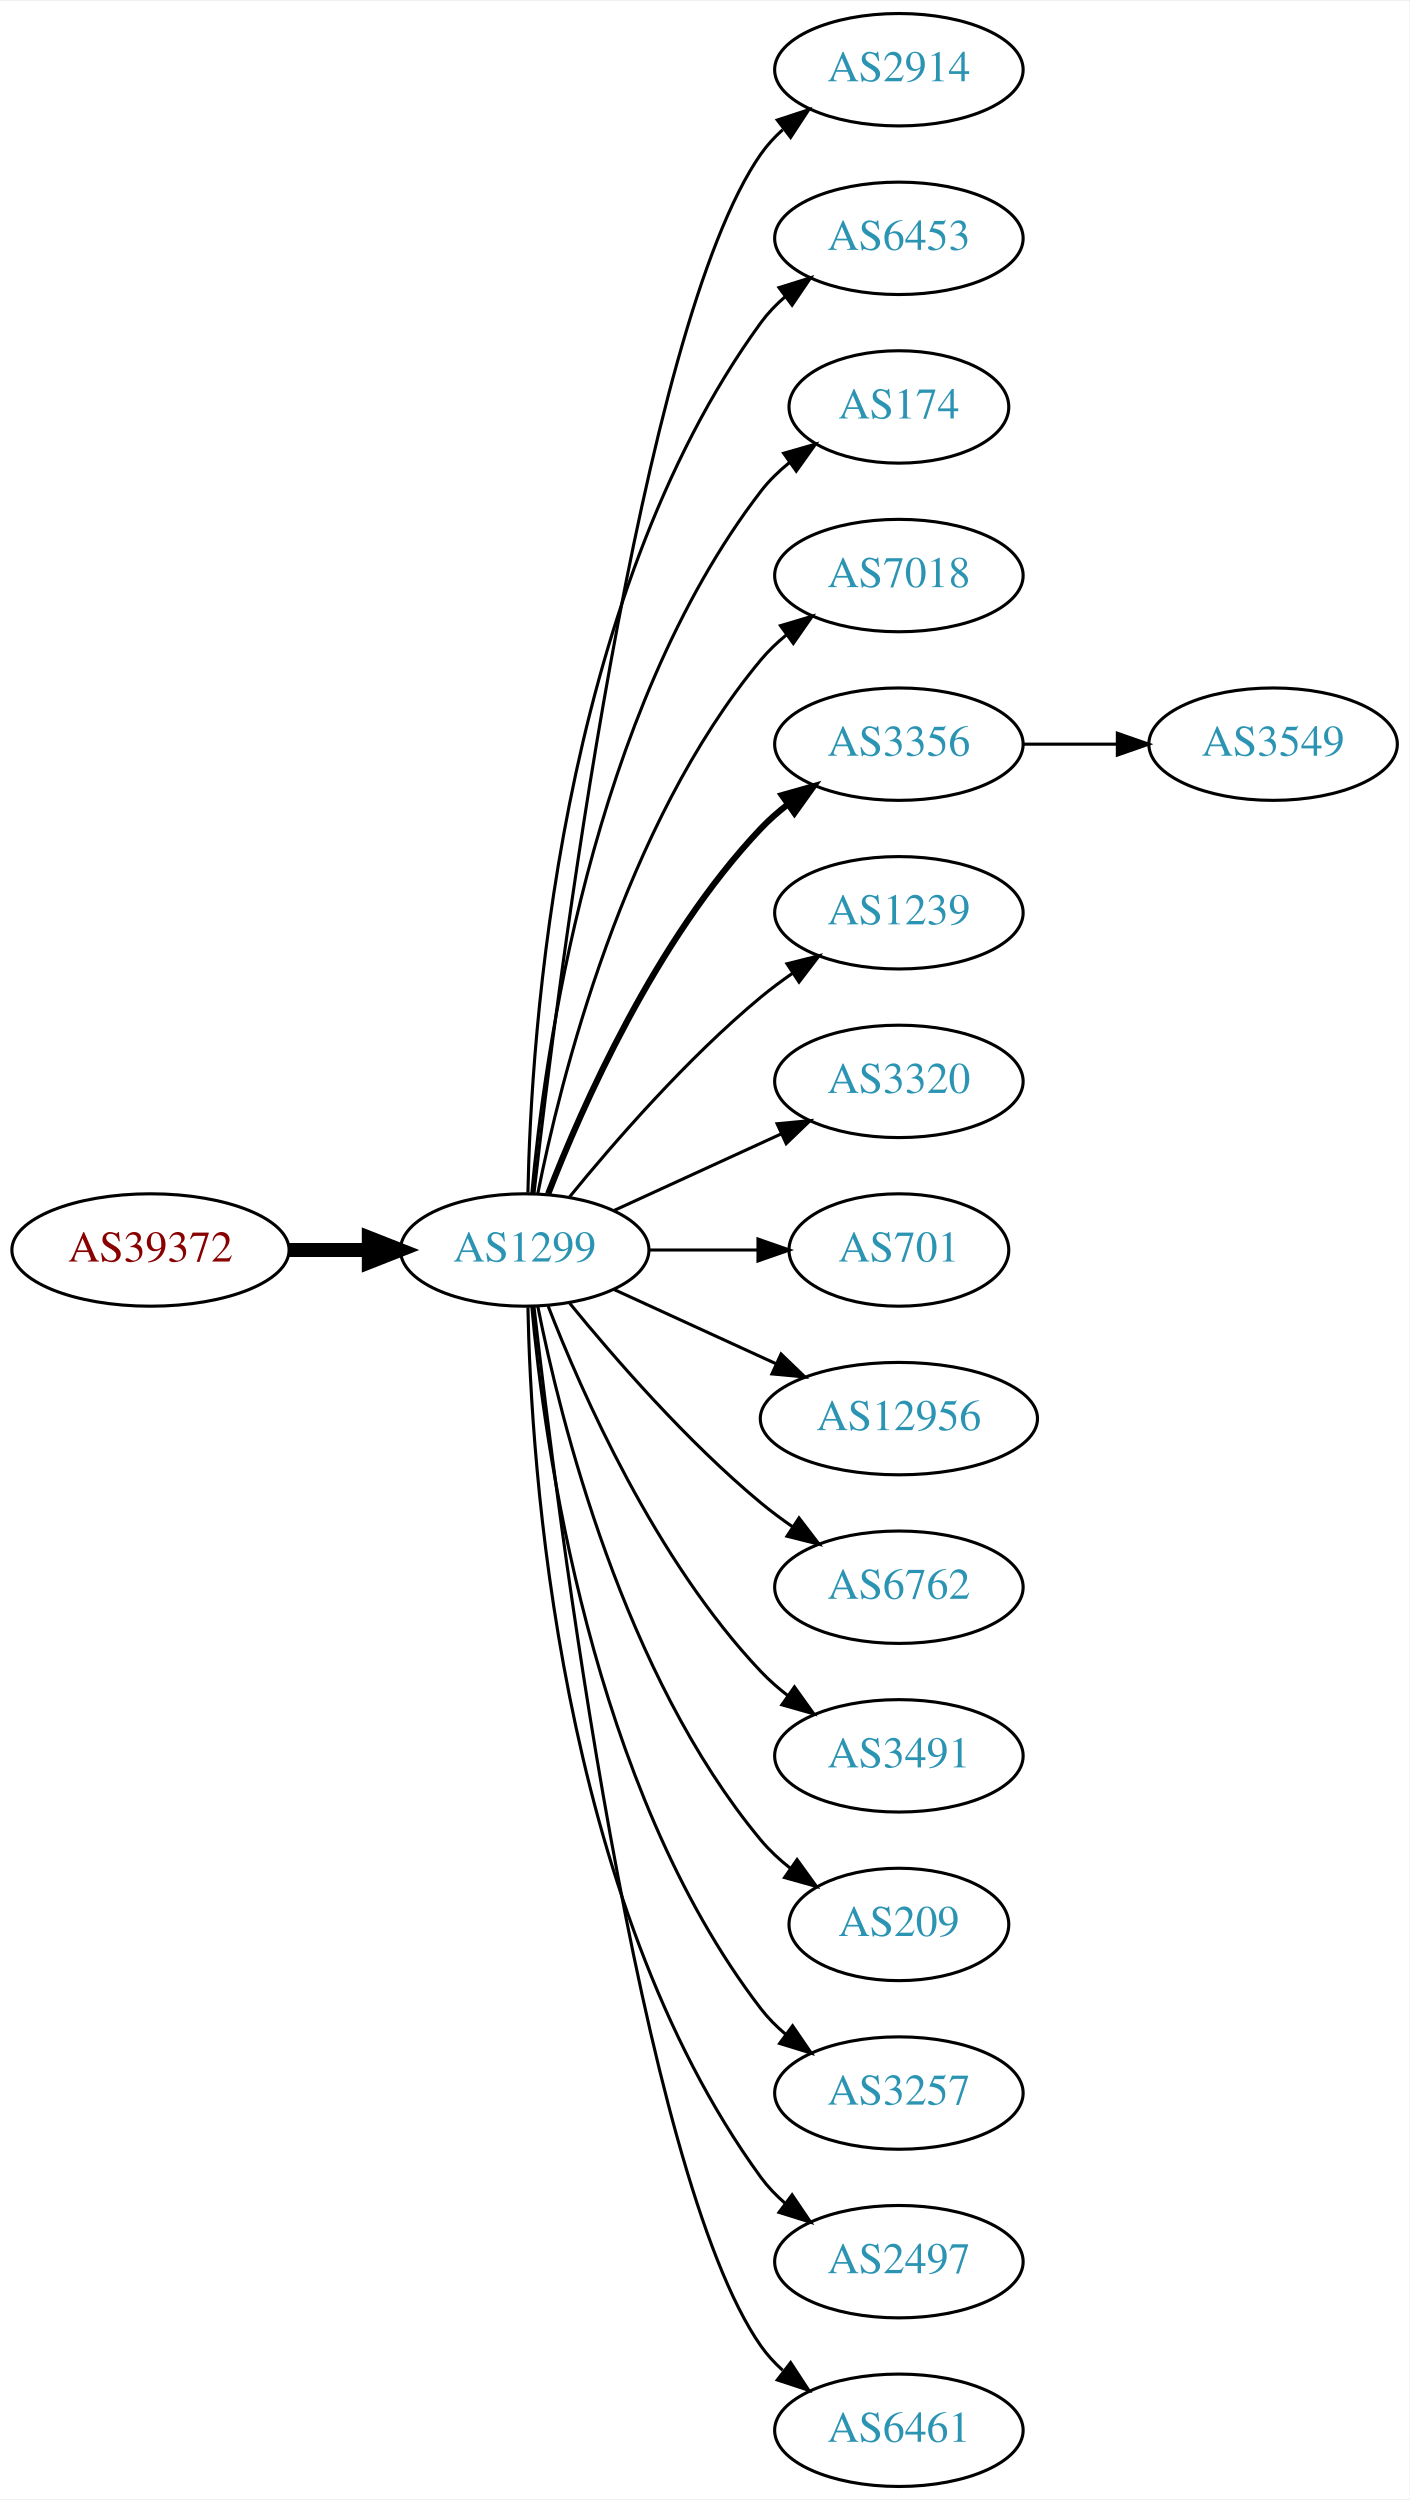
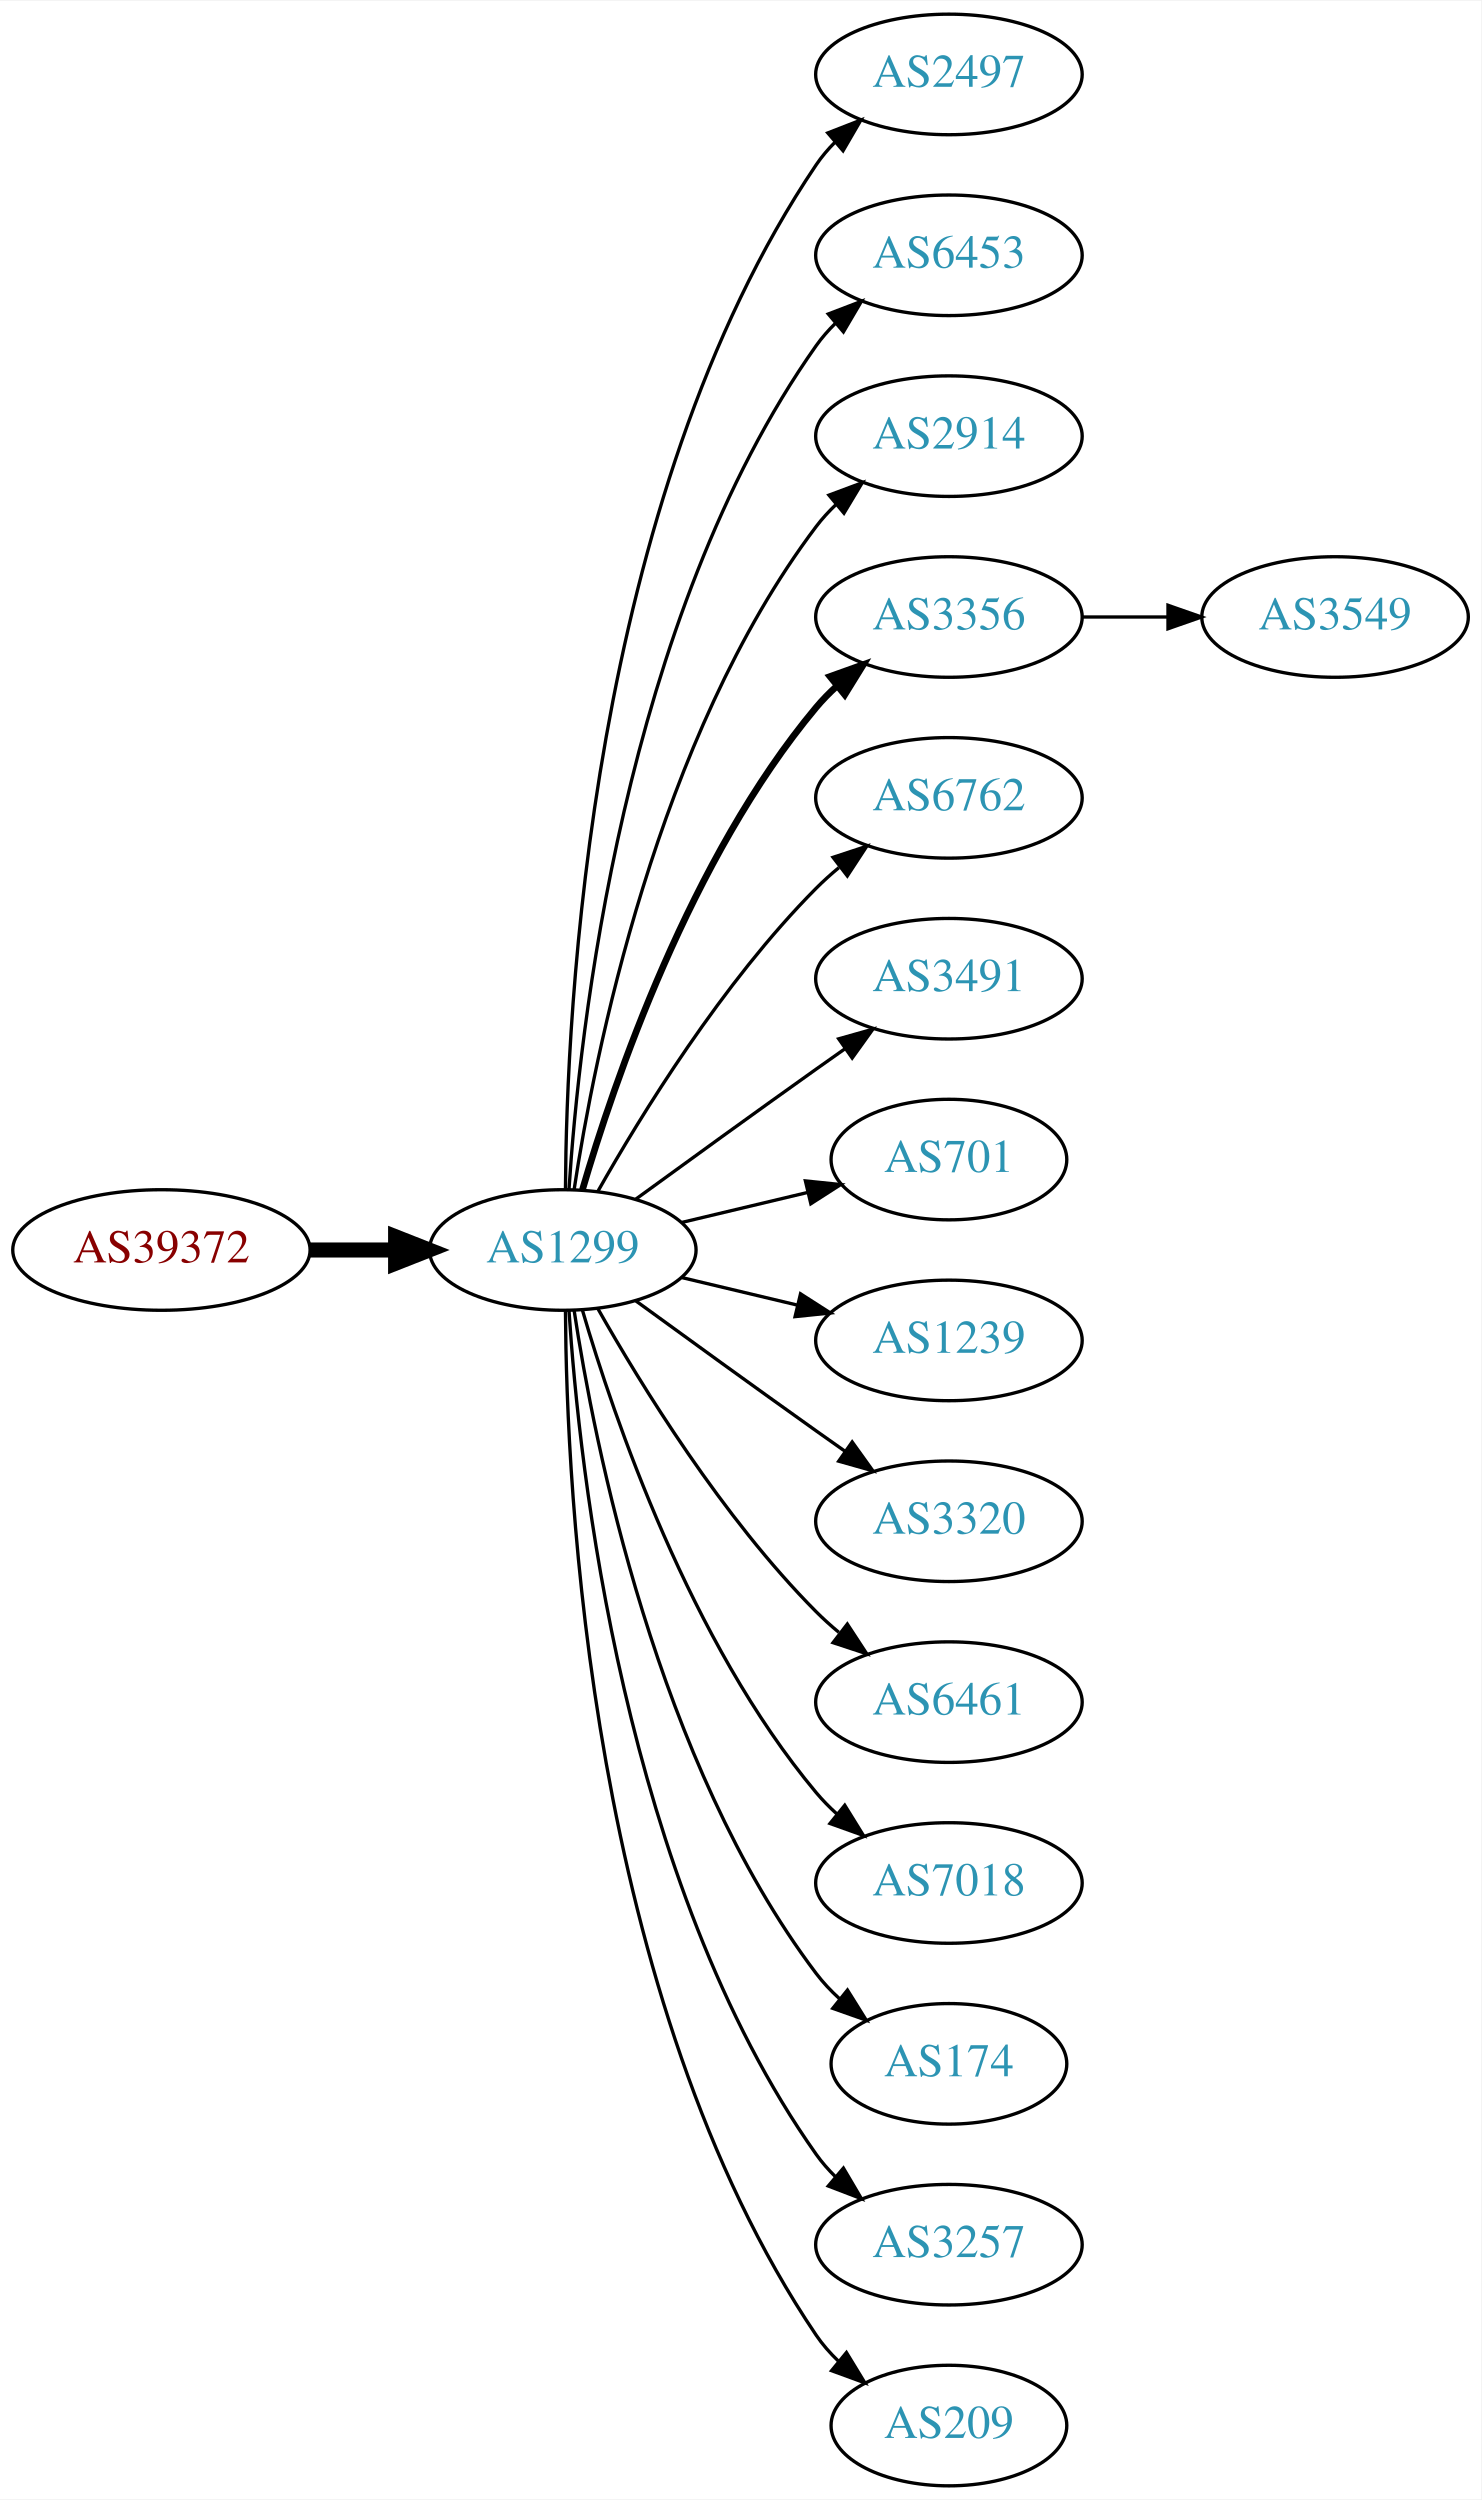
- <svg xmlns="http://www.w3.org/2000/svg" xmlns:xlink="http://www.w3.org/1999/xlink" width="451pt" height="800pt" viewBox="0.00 0.00 451.37 800.00">
-   <g id="graph0" class="graph" transform="scale(1 1) rotate(0) translate(4 796)">
-     <polygon fill="white" stroke="none" points="-4,4 -4,-796 447.37,-796 447.37,4 -4,4" />
+ <svg xmlns="http://www.w3.org/2000/svg" xmlns:xlink="http://www.w3.org/1999/xlink" width="442pt" height="746pt" viewBox="0.00 0.00 442.27 746.00">
+   <g id="graph0" class="graph" transform="scale(1 1) rotate(0) translate(4 742)">
+     <polygon fill="white" stroke="none" points="-4,4 -4,-742 438.271,-742 438.271,4 -4,4" />
    <g id="node1" class="node">
      <g id="a_node1">
        <a xlink:href="/asn/39372" xlink:title="AS39372 ~ Josef Edtbauer e.u. [AT]">
-           <ellipse fill="#ffffff" stroke="black" cx="44.196" cy="-396" rx="44.393" ry="18" />
-           <text text-anchor="middle" x="44.196" y="-392.3" font-family="Times,serif" font-size="14.00" fill="#880000">AS39372</text>
+           <ellipse fill="#ffffff" stroke="black" cx="44.196" cy="-369" rx="44.393" ry="18" />
+           <text text-anchor="middle" x="44.196" y="-365.3" font-family="Times,serif" font-size="14.00" fill="#880000">AS39372</text>
        </a>
      </g>
    </g>
    <g id="node2" class="node">
      <g id="a_node2">
        <a xlink:href="/asn/1299" xlink:title="AS1299 ~ Telia Carrier [EU]">
-           <ellipse fill="#ffffff" stroke="black" cx="164.039" cy="-396" rx="39.794" ry="18" />
-           <text text-anchor="middle" x="164.039" y="-392.3" font-family="Times,serif" font-size="14.00" fill="#2c94b3">AS1299</text>
+           <ellipse fill="#ffffff" stroke="black" cx="164.039" cy="-369" rx="39.794" ry="18" />
+           <text text-anchor="middle" x="164.039" y="-365.3" font-family="Times,serif" font-size="14.00" fill="#2c94b3">AS1299</text>
        </a>
      </g>
    </g>
    <g id="edge1" class="edge">
-       <path fill="none" stroke="black" stroke-width="4.5" d="M88.407,-396C96.72,-396 105.482,-396 113.965,-396" />
-       <polygon fill="black" stroke="black" stroke-width="4.5" points="114.123,-399.938 124.123,-396 114.123,-392.063 114.123,-399.938" />
+       <path fill="none" stroke="black" stroke-width="4.5" d="M88.407,-369C96.72,-369 105.482,-369 113.965,-369" />
+       <polygon fill="black" stroke="black" stroke-width="4.5" points="114.123,-372.938 124.123,-369 114.123,-365.063 114.123,-372.938" />
    </g>
    <g id="node3" class="node">
      <g id="a_node3">
-         <a xlink:href="/asn/2914" xlink:title="AS2914 ~ NTT America, Inc. [US]">
-           <ellipse fill="#ffffff" stroke="black" cx="283.881" cy="-774" rx="39.794" ry="18" />
-           <text text-anchor="middle" x="283.881" y="-770.3" font-family="Times,serif" font-size="14.00" fill="#2c94b3">AS2914</text>
+         <a xlink:href="/asn/2497" xlink:title="AS2497 ~ Internet Initiative Japan Inc. [JP]">
+           <ellipse fill="#ffffff" stroke="black" cx="279.332" cy="-720" rx="39.794" ry="18" />
+           <text text-anchor="middle" x="279.332" y="-716.3" font-family="Times,serif" font-size="14.00" fill="#2c94b3">AS2497</text>
        </a>
      </g>
    </g>
    <g id="edge2" class="edge">
-       <path fill="none" stroke="black" d="M167.009,-414.101C174.237,-477.928 200.915,-691.628 239.685,-747 241.663,-749.825 244.041,-752.416 246.652,-754.779" />
-       <polygon fill="black" stroke="black" points="244.945,-757.881 255.01,-761.188 249.204,-752.326 244.945,-757.881" />
+       <path fill="none" stroke="black" d="M164.836,-387.265C165.116,-439.599 172.031,-592.764 239.685,-693 241.316,-695.417 243.242,-697.684 245.348,-699.796" />
+       <polygon fill="black" stroke="black" points="243.167,-702.536 253.042,-706.373 247.715,-697.215 243.167,-702.536" />
    </g>
    <g id="node4" class="node">
      <g id="a_node4">
        <a xlink:href="/asn/6453" xlink:title="AS6453 ~ TATA COMMUNICATIONS (AMERICA) INC [US]">
-           <ellipse fill="#ffffff" stroke="black" cx="283.881" cy="-720" rx="39.794" ry="18" />
-           <text text-anchor="middle" x="283.881" y="-716.3" font-family="Times,serif" font-size="14.00" fill="#2c94b3">AS6453</text>
+           <ellipse fill="#ffffff" stroke="black" cx="279.332" cy="-666" rx="39.794" ry="18" />
+           <text text-anchor="middle" x="279.332" y="-662.3" font-family="Times,serif" font-size="14.00" fill="#2c94b3">AS6453</text>
        </a>
      </g>
    </g>
    <g id="edge3" class="edge">
-       <path fill="none" stroke="black" d="M165.071,-414.337C166.044,-464.079 174.763,-603.806 239.685,-693 241.897,-696.039 244.565,-698.813 247.477,-701.326" />
-       <polygon fill="black" stroke="black" points="245.495,-704.214 255.608,-707.373 249.672,-698.597 245.495,-704.214" />
+       <path fill="none" stroke="black" d="M165.894,-387.185C168.888,-433.425 182.134,-557.589 239.685,-639 241.368,-641.381 243.331,-643.622 245.464,-645.716" />
+       <polygon fill="black" stroke="black" points="243.31,-648.478 253.207,-652.259 247.828,-643.132 243.31,-648.478" />
    </g>
    <g id="node5" class="node">
      <g id="a_node5">
-         <a xlink:href="/asn/174" xlink:title="AS174 ~ Cogent Communications [US]">
-           <ellipse fill="#ffffff" stroke="black" cx="283.881" cy="-666" rx="35.194" ry="18" />
-           <text text-anchor="middle" x="283.881" y="-662.3" font-family="Times,serif" font-size="14.00" fill="#2c94b3">AS174</text>
+         <a xlink:href="/asn/2914" xlink:title="AS2914 ~ NTT America, Inc. [US]">
+           <ellipse fill="#ffffff" stroke="black" cx="279.332" cy="-612" rx="39.794" ry="18" />
+           <text text-anchor="middle" x="279.332" y="-608.3" font-family="Times,serif" font-size="14.00" fill="#2c94b3">AS2914</text>
        </a>
      </g>
    </g>
    <g id="edge4" class="edge">
-       <path fill="none" stroke="black" d="M166.323,-414.117C170.221,-457.332 185.238,-568.131 239.685,-639 242.292,-642.393 245.455,-645.467 248.873,-648.223" />
-       <polygon fill="black" stroke="black" points="246.976,-651.168 257.164,-654.073 251.011,-645.448 246.976,-651.168" />
+       <path fill="none" stroke="black" d="M167.415,-386.986C173.389,-426.422 192.1,-521.995 239.685,-585 241.442,-587.327 243.459,-589.529 245.629,-591.596" />
+       <polygon fill="black" stroke="black" points="243.513,-594.389 253.441,-598.088 247.987,-589.005 243.513,-594.389" />
    </g>
    <g id="node6" class="node">
      <g id="a_node6">
-         <a xlink:href="/asn/7018" xlink:title="AS7018 ~ AT&amp;T Services, Inc. [US]">
-           <ellipse fill="#ffffff" stroke="black" cx="283.881" cy="-612" rx="39.794" ry="18" />
-           <text text-anchor="middle" x="283.881" y="-608.3" font-family="Times,serif" font-size="14.00" fill="#2c94b3">AS7018</text>
+         <a xlink:href="/asn/3356" xlink:title="AS3356 ~ Level 3 Parent, LLC [US]">
+           <ellipse fill="#ffffff" stroke="black" cx="279.332" cy="-558" rx="39.794" ry="18" />
+           <text text-anchor="middle" x="279.332" y="-554.3" font-family="Times,serif" font-size="14.00" fill="#2c94b3">AS3356</text>
        </a>
      </g>
    </g>
    <g id="edge5" class="edge">
-       <path fill="none" stroke="black" d="M168.237,-414.073C175.401,-450.141 195.675,-532.125 239.685,-585 242.09,-587.889 244.886,-590.563 247.879,-593.013" />
-       <polygon fill="black" stroke="black" points="245.967,-595.95 256.122,-598.973 250.069,-590.277 245.967,-595.95" />
+       <path fill="none" stroke="black" stroke-width="2" d="M169.913,-387.002C179.227,-418.844 202.043,-485.981 239.685,-531 241.555,-533.237 243.654,-535.374 245.88,-537.396" />
+       <polygon fill="black" stroke="black" stroke-width="2" points="243.823,-540.234 253.799,-543.804 248.227,-534.793 243.823,-540.234" />
    </g>
    <g id="node7" class="node">
      <g id="a_node7">
-         <a xlink:href="/asn/3356" xlink:title="AS3356 ~ Level 3 Parent, LLC [US]">
-           <ellipse fill="#ffffff" stroke="black" cx="283.881" cy="-558" rx="39.794" ry="18" />
-           <text text-anchor="middle" x="283.881" y="-554.3" font-family="Times,serif" font-size="14.00" fill="#2c94b3">AS3356</text>
+         <a xlink:href="/asn/6762" xlink:title="AS6762 ~ TELECOM ITALIA SPARKLE S.p.A. [IT]">
+           <ellipse fill="#ffffff" stroke="black" cx="279.332" cy="-504" rx="39.794" ry="18" />
+           <text text-anchor="middle" x="279.332" y="-500.3" font-family="Times,serif" font-size="14.00" fill="#2c94b3">AS6762</text>
        </a>
      </g>
    </g>
    <g id="edge6" class="edge">
-       <path fill="none" stroke="black" stroke-width="2" d="M171.562,-413.994C182.312,-441.728 205.969,-495.429 239.685,-531 242.271,-533.728 245.188,-536.294 248.257,-538.677" />
-       <polygon fill="black" stroke="black" stroke-width="2" points="246.411,-541.658 256.605,-544.543 250.435,-535.93 246.411,-541.658" />
+       <path fill="none" stroke="black" d="M174.498,-386.49C187.28,-409.096 211.712,-448.886 239.685,-477 241.796,-479.121 244.092,-481.188 246.477,-483.171" />
+       <polygon fill="black" stroke="black" points="244.73,-486.242 254.793,-489.556 248.993,-480.69 244.73,-486.242" />
    </g>
    <g id="node8" class="node">
      <g id="a_node8">
-         <a xlink:href="/asn/1239" xlink:title="AS1239 ~ Sprint [US]">
-           <ellipse fill="#ffffff" stroke="black" cx="283.881" cy="-504" rx="39.794" ry="18" />
-           <text text-anchor="middle" x="283.881" y="-500.3" font-family="Times,serif" font-size="14.00" fill="#2c94b3">AS1239</text>
+         <a xlink:href="/asn/3491" xlink:title="AS3491 ~ PCCW Global, Inc. [US]">
+           <ellipse fill="#ffffff" stroke="black" cx="279.332" cy="-450" rx="39.794" ry="18" />
+           <text text-anchor="middle" x="279.332" y="-446.3" font-family="Times,serif" font-size="14.00" fill="#2c94b3">AS3491</text>
        </a>
      </g>
    </g>
    <g id="edge7" class="edge">
-       <path fill="none" stroke="black" d="M178.458,-413.065C192.572,-430.375 215.987,-457.345 239.685,-477 242.901,-479.668 246.402,-482.27 249.972,-484.741" />
-       <polygon fill="black" stroke="black" points="248.05,-487.666 258.329,-490.236 251.896,-481.817 248.05,-487.666" />
+       <path fill="none" stroke="black" d="M185.887,-384.222C200.821,-395.091 221.435,-410.025 239.685,-423 242.506,-425.005 245.449,-427.085 248.397,-429.159" />
+       <polygon fill="black" stroke="black" points="246.424,-432.05 256.621,-434.926 250.443,-426.319 246.424,-432.05" />
    </g>
    <g id="node9" class="node">
      <g id="a_node9">
-         <a xlink:href="/asn/3320" xlink:title="AS3320 ~ DTAG [DE]">
-           <ellipse fill="#ffffff" stroke="black" cx="283.881" cy="-450" rx="39.794" ry="18" />
-           <text text-anchor="middle" x="283.881" y="-446.3" font-family="Times,serif" font-size="14.00" fill="#2c94b3">AS3320</text>
+         <a xlink:href="/asn/701" xlink:title="AS701 ~ UUNET [US]">
+           <ellipse fill="#ffffff" stroke="black" cx="279.332" cy="-396" rx="35.194" ry="18" />
+           <text text-anchor="middle" x="279.332" y="-392.3" font-family="Times,serif" font-size="14.00" fill="#2c94b3">AS701</text>
        </a>
      </g>
    </g>
    <g id="edge8" class="edge">
-       <path fill="none" stroke="black" d="M192.667,-408.661C208.624,-415.973 228.895,-425.261 246.178,-433.181" />
-       <polygon fill="black" stroke="black" points="244.876,-436.435 255.425,-437.419 247.793,-430.071 244.876,-436.435" />
+       <path fill="none" stroke="black" d="M199.646,-377.248C211.44,-380.058 224.745,-383.229 237.013,-386.153" />
+       <polygon fill="black" stroke="black" points="236.479,-389.624 247.018,-388.537 238.101,-382.814 236.479,-389.624" />
    </g>
    <g id="node10" class="node">
      <g id="a_node10">
-         <a xlink:href="/asn/701" xlink:title="AS701 ~ UUNET [US]">
-           <ellipse fill="#ffffff" stroke="black" cx="283.881" cy="-396" rx="35.194" ry="18" />
-           <text text-anchor="middle" x="283.881" y="-392.3" font-family="Times,serif" font-size="14.00" fill="#2c94b3">AS701</text>
+         <a xlink:href="/asn/1239" xlink:title="AS1239 ~ Sprint [US]">
+           <ellipse fill="#ffffff" stroke="black" cx="279.332" cy="-342" rx="39.794" ry="18" />
+           <text text-anchor="middle" x="279.332" y="-338.3" font-family="Times,serif" font-size="14.00" fill="#2c94b3">AS1239</text>
        </a>
      </g>
    </g>
    <g id="edge9" class="edge">
-       <path fill="none" stroke="black" d="M203.951,-396C215.038,-396 227.198,-396 238.58,-396" />
-       <polygon fill="black" stroke="black" points="238.762,-399.5 248.762,-396 238.762,-392.5 238.762,-399.5" />
+       <path fill="none" stroke="black" d="M199.646,-360.752C210.517,-358.162 222.671,-355.265 234.114,-352.538" />
+       <polygon fill="black" stroke="black" points="235.02,-355.92 243.936,-350.197 233.397,-349.111 235.02,-355.92" />
    </g>
    <g id="node11" class="node">
      <g id="a_node11">
-         <a xlink:href="/asn/12956" xlink:title="AS12956 ~ TELXIUS [ES]">
-           <ellipse fill="#ffffff" stroke="black" cx="283.881" cy="-342" rx="44.393" ry="18" />
-           <text text-anchor="middle" x="283.881" y="-338.3" font-family="Times,serif" font-size="14.00" fill="#2c94b3">AS12956</text>
+         <a xlink:href="/asn/3320" xlink:title="AS3320 ~ DTAG [DE]">
+           <ellipse fill="#ffffff" stroke="black" cx="279.332" cy="-288" rx="39.794" ry="18" />
+           <text text-anchor="middle" x="279.332" y="-284.3" font-family="Times,serif" font-size="14.00" fill="#2c94b3">AS3320</text>
        </a>
      </g>
    </g>
    <g id="edge10" class="edge">
-       <path fill="none" stroke="black" d="M192.667,-383.339C208.165,-376.238 227.732,-367.272 244.678,-359.506" />
-       <polygon fill="black" stroke="black" points="246.148,-362.683 253.781,-355.335 243.232,-356.319 246.148,-362.683" />
+       <path fill="none" stroke="black" d="M185.887,-353.778C200.821,-342.909 221.435,-327.975 239.685,-315 242.506,-312.995 245.449,-310.915 248.397,-308.841" />
+       <polygon fill="black" stroke="black" points="250.443,-311.681 256.621,-303.074 246.424,-305.95 250.443,-311.681" />
    </g>
    <g id="node12" class="node">
      <g id="a_node12">
-         <a xlink:href="/asn/6762" xlink:title="AS6762 ~ TELECOM ITALIA SPARKLE S.p.A. [IT]">
-           <ellipse fill="#ffffff" stroke="black" cx="283.881" cy="-288" rx="39.794" ry="18" />
-           <text text-anchor="middle" x="283.881" y="-284.3" font-family="Times,serif" font-size="14.00" fill="#2c94b3">AS6762</text>
+         <a xlink:href="/asn/6461" xlink:title="AS6461 ~ Zayo Bandwidth [US]">
+           <ellipse fill="#ffffff" stroke="black" cx="279.332" cy="-234" rx="39.794" ry="18" />
+           <text text-anchor="middle" x="279.332" y="-230.3" font-family="Times,serif" font-size="14.00" fill="#2c94b3">AS6461</text>
        </a>
      </g>
    </g>
    <g id="edge11" class="edge">
-       <path fill="none" stroke="black" d="M178.458,-378.935C192.572,-361.625 215.987,-334.655 239.685,-315 242.901,-312.332 246.402,-309.73 249.972,-307.259" />
-       <polygon fill="black" stroke="black" points="251.896,-310.183 258.329,-301.764 248.05,-304.334 251.896,-310.183" />
+       <path fill="none" stroke="black" d="M174.498,-351.51C187.28,-328.904 211.712,-289.114 239.685,-261 241.796,-258.879 244.092,-256.812 246.477,-254.829" />
+       <polygon fill="black" stroke="black" points="248.993,-257.31 254.793,-248.444 244.73,-251.758 248.993,-257.31" />
    </g>
    <g id="node13" class="node">
      <g id="a_node13">
-         <a xlink:href="/asn/3491" xlink:title="AS3491 ~ PCCW Global, Inc. [US]">
-           <ellipse fill="#ffffff" stroke="black" cx="283.881" cy="-234" rx="39.794" ry="18" />
-           <text text-anchor="middle" x="283.881" y="-230.3" font-family="Times,serif" font-size="14.00" fill="#2c94b3">AS3491</text>
+         <a xlink:href="/asn/7018" xlink:title="AS7018 ~ AT&amp;T Services, Inc. [US]">
+           <ellipse fill="#ffffff" stroke="black" cx="279.332" cy="-180" rx="39.794" ry="18" />
+           <text text-anchor="middle" x="279.332" y="-176.3" font-family="Times,serif" font-size="14.00" fill="#2c94b3">AS7018</text>
        </a>
      </g>
    </g>
    <g id="edge12" class="edge">
-       <path fill="none" stroke="black" d="M171.562,-378.006C182.312,-350.272 205.969,-296.571 239.685,-261 242.271,-258.272 245.188,-255.706 248.257,-253.323" />
-       <polygon fill="black" stroke="black" points="250.435,-256.07 256.605,-247.457 246.411,-250.342 250.435,-256.07" />
+       <path fill="none" stroke="black" d="M169.913,-350.998C179.227,-319.156 202.043,-252.019 239.685,-207 241.555,-204.763 243.654,-202.626 245.88,-200.604" />
+       <polygon fill="black" stroke="black" points="248.227,-203.207 253.799,-194.196 243.823,-197.766 248.227,-203.207" />
    </g>
    <g id="node14" class="node">
      <g id="a_node14">
-         <a xlink:href="/asn/209" xlink:title="AS209 ~ CenturyLink Communications, LLC [US]">
-           <ellipse fill="#ffffff" stroke="black" cx="283.881" cy="-180" rx="35.194" ry="18" />
-           <text text-anchor="middle" x="283.881" y="-176.3" font-family="Times,serif" font-size="14.00" fill="#2c94b3">AS209</text>
+         <a xlink:href="/asn/174" xlink:title="AS174 ~ Cogent Communications [US]">
+           <ellipse fill="#ffffff" stroke="black" cx="279.332" cy="-126" rx="35.194" ry="18" />
+           <text text-anchor="middle" x="279.332" y="-122.3" font-family="Times,serif" font-size="14.00" fill="#2c94b3">AS174</text>
        </a>
      </g>
    </g>
    <g id="edge13" class="edge">
-       <path fill="none" stroke="black" d="M168.237,-377.927C175.401,-341.859 195.675,-259.875 239.685,-207 242.422,-203.712 245.667,-200.702 249.13,-197.983" />
-       <polygon fill="black" stroke="black" points="251.267,-200.761 257.471,-192.173 247.265,-195.017 251.267,-200.761" />
+       <path fill="none" stroke="black" d="M167.415,-351.014C173.389,-311.578 192.1,-216.005 239.685,-153 241.708,-150.322 244.073,-147.81 246.621,-145.478" />
+       <polygon fill="black" stroke="black" points="249.035,-148.028 254.646,-139.042 244.655,-142.568 249.035,-148.028" />
    </g>
    <g id="node15" class="node">
      <g id="a_node15">
        <a xlink:href="/asn/3257" xlink:title="AS3257 ~ GTT [DE]">
-           <ellipse fill="#ffffff" stroke="black" cx="283.881" cy="-126" rx="39.794" ry="18" />
-           <text text-anchor="middle" x="283.881" y="-122.3" font-family="Times,serif" font-size="14.00" fill="#2c94b3">AS3257</text>
+           <ellipse fill="#ffffff" stroke="black" cx="279.332" cy="-72" rx="39.794" ry="18" />
+           <text text-anchor="middle" x="279.332" y="-68.3" font-family="Times,serif" font-size="14.00" fill="#2c94b3">AS3257</text>
        </a>
      </g>
    </g>
    <g id="edge14" class="edge">
-       <path fill="none" stroke="black" d="M166.323,-377.883C170.221,-334.668 185.238,-223.869 239.685,-153 241.975,-150.019 244.695,-147.284 247.639,-144.795" />
-       <polygon fill="black" stroke="black" points="249.833,-147.527 255.816,-138.782 245.686,-141.887 249.833,-147.527" />
+       <path fill="none" stroke="black" d="M165.894,-350.815C168.888,-304.575 182.134,-180.411 239.685,-99 241.368,-96.619 243.331,-94.378 245.464,-92.284" />
+       <polygon fill="black" stroke="black" points="247.828,-94.868 253.207,-85.74 243.31,-89.522 247.828,-94.868" />
    </g>
    <g id="node16" class="node">
      <g id="a_node16">
-         <a xlink:href="/asn/2497" xlink:title="AS2497 ~ Internet Initiative Japan Inc. [JP]">
-           <ellipse fill="#ffffff" stroke="black" cx="283.881" cy="-72" rx="39.794" ry="18" />
-           <text text-anchor="middle" x="283.881" y="-68.3" font-family="Times,serif" font-size="14.00" fill="#2c94b3">AS2497</text>
+         <a xlink:href="/asn/209" xlink:title="AS209 ~ CenturyLink Communications, LLC [US]">
+           <ellipse fill="#ffffff" stroke="black" cx="279.332" cy="-18" rx="35.194" ry="18" />
+           <text text-anchor="middle" x="279.332" y="-14.3" font-family="Times,serif" font-size="14.00" fill="#2c94b3">AS209</text>
        </a>
      </g>
    </g>
    <g id="edge15" class="edge">
-       <path fill="none" stroke="black" d="M165.071,-377.663C166.044,-327.921 174.763,-188.194 239.685,-99 241.897,-95.961 244.565,-93.187 247.477,-90.674" />
-       <polygon fill="black" stroke="black" points="249.672,-93.403 255.608,-84.627 245.495,-87.786 249.672,-93.403" />
+       <path fill="none" stroke="black" d="M164.836,-350.735C165.116,-298.401 172.031,-145.236 239.685,-45 241.562,-42.218 243.83,-39.636 246.314,-37.259" />
+       <polygon fill="black" stroke="black" points="248.732,-39.802 254.244,-30.754 244.292,-34.39 248.732,-39.802" />
    </g>
    <g id="node17" class="node">
      <g id="a_node17">
-         <a xlink:href="/asn/6461" xlink:title="AS6461 ~ Zayo Bandwidth [US]">
-           <ellipse fill="#ffffff" stroke="black" cx="283.881" cy="-18" rx="39.794" ry="18" />
-           <text text-anchor="middle" x="283.881" y="-14.3" font-family="Times,serif" font-size="14.00" fill="#2c94b3">AS6461</text>
+         <a xlink:href="/asn/3549" xlink:title="AS3549 ~ Level 3 Parent, LLC [US]">
+           <ellipse fill="#ffffff" stroke="black" cx="394.625" cy="-558" rx="39.794" ry="18" />
+           <text text-anchor="middle" x="394.625" y="-554.3" font-family="Times,serif" font-size="14.00" fill="#2c94b3">AS3549</text>
        </a>
      </g>
    </g>
    <g id="edge16" class="edge">
-       <path fill="none" stroke="black" d="M167.009,-377.899C174.237,-314.072 200.915,-100.372 239.685,-45 241.663,-42.175 244.041,-39.584 246.652,-37.221" />
-       <polygon fill="black" stroke="black" points="249.204,-39.674 255.01,-30.812 244.945,-34.119 249.204,-39.674" />
-     </g>
-     <g id="node18" class="node">
-       <g id="a_node18">
-         <a xlink:href="/asn/3549" xlink:title="AS3549 ~ Level 3 Parent, LLC [US]">
-           <ellipse fill="#ffffff" stroke="black" cx="403.724" cy="-558" rx="39.794" ry="18" />
-           <text text-anchor="middle" x="403.724" y="-554.3" font-family="Times,serif" font-size="14.00" fill="#2c94b3">AS3549</text>
-         </a>
-       </g>
-     </g>
-     <g id="edge17" class="edge">
-       <path fill="none" stroke="black" d="M323.794,-558C333.347,-558 343.697,-558 353.659,-558" />
-       <polygon fill="black" stroke="black" points="353.852,-561.5 363.852,-558 353.852,-554.5 353.852,-561.5" />
+       <path fill="none" stroke="black" d="M319.004,-558C327.207,-558 335.971,-558 344.503,-558" />
+       <polygon fill="black" stroke="black" points="344.742,-561.5 354.742,-558 344.742,-554.5 344.742,-561.5" />
    </g>
  </g>
</svg>
